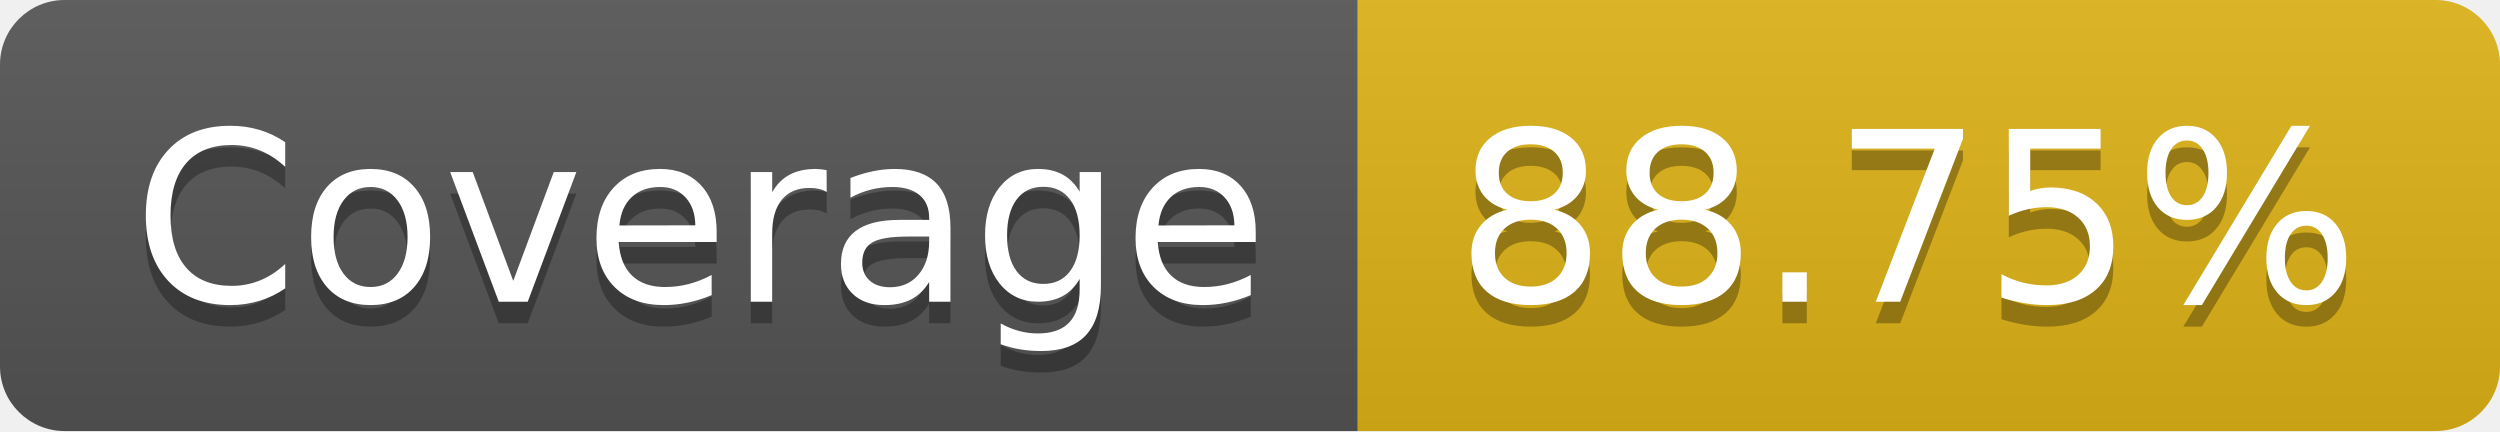
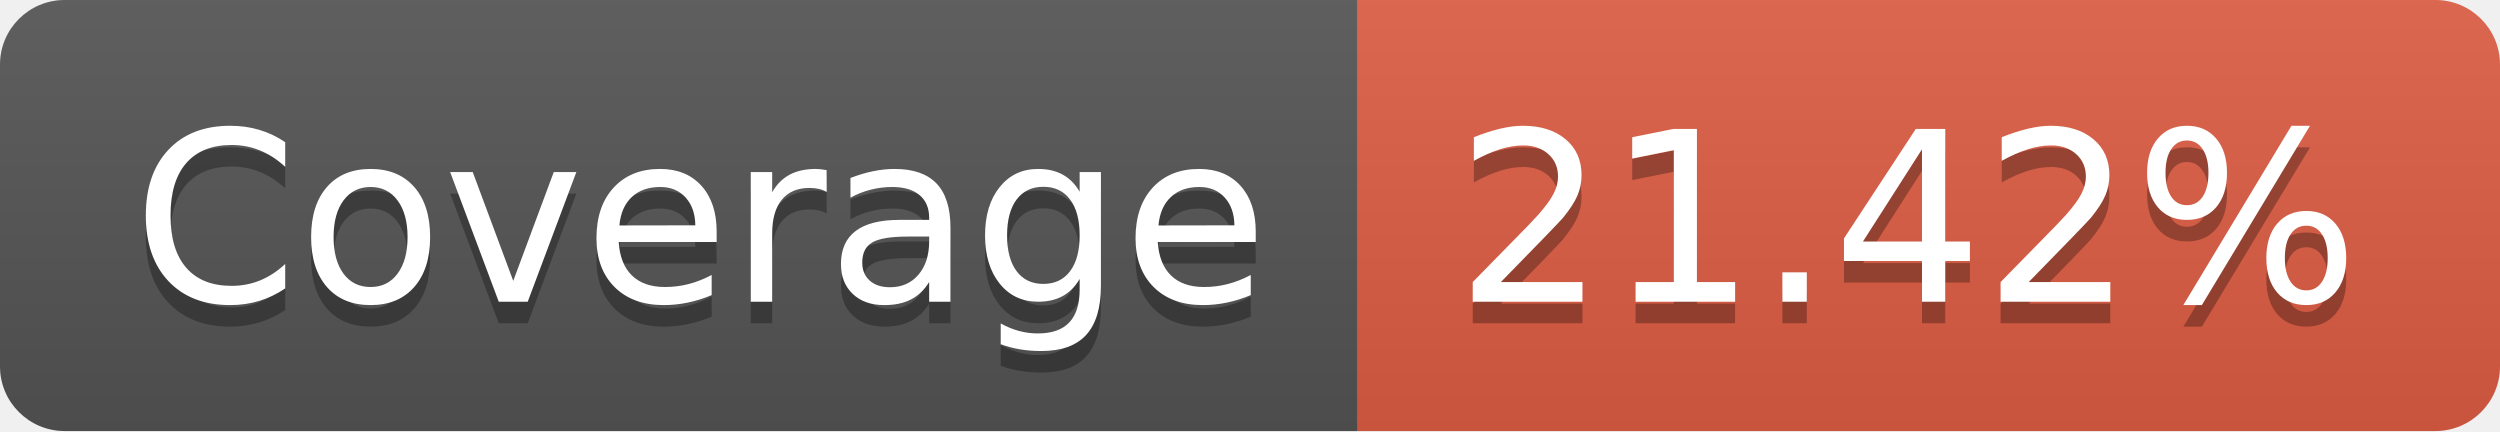
- <svg xmlns="http://www.w3.org/2000/svg" width="116" height="20" role="img" aria-label="Coverage: 88.75%">
+ <svg xmlns="http://www.w3.org/2000/svg" width="116" height="20" role="img" aria-label="Coverage: 21.42%">
  <linearGradient id="s" x2="0" y2="100%">
    <stop offset="0" stop-color="#bbb" stop-opacity=".1" />
    <stop offset="1" stop-opacity=".1" />
  </linearGradient>
  <clipPath id="r">
    <rect width="116" height="20" rx="3" fill="#fff" />
  </clipPath>
  <g clip-path="url(#r)">
    <rect width="63" height="20" fill="#555" />
-     <rect x="63" width="53" height="20" fill="#dfb317" />
+     <rect x="63" width="53" height="20" fill="#e05d44" />
    <rect width="116" height="20" fill="url(#s)" />
  </g>
  <g fill="#fff" text-anchor="middle" font-family="Verdana,Geneva,DejaVu Sans,sans-serif" text-rendering="geometricPrecision" font-size="110">
    <text aria-hidden="true" x="325" y="150" fill="#010101" fill-opacity=".3" transform="scale(.1)" textLength="530">Coverage</text>
    <text x="325" y="140" transform="scale(.1)" fill="#fff" textLength="530">Coverage</text>
-     <text aria-hidden="true" x="885" y="150" fill="#010101" fill-opacity=".3" transform="scale(.1)" textLength="430">88.75%</text>
-     <text x="885" y="140" transform="scale(.1)" fill="#fff" textLength="430">88.75%</text>
+     <text aria-hidden="true" x="885" y="150" fill="#010101" fill-opacity=".3" transform="scale(.1)" textLength="430">21.42%</text>
+     <text x="885" y="140" transform="scale(.1)" fill="#fff" textLength="430">21.42%</text>
  </g>
</svg>
